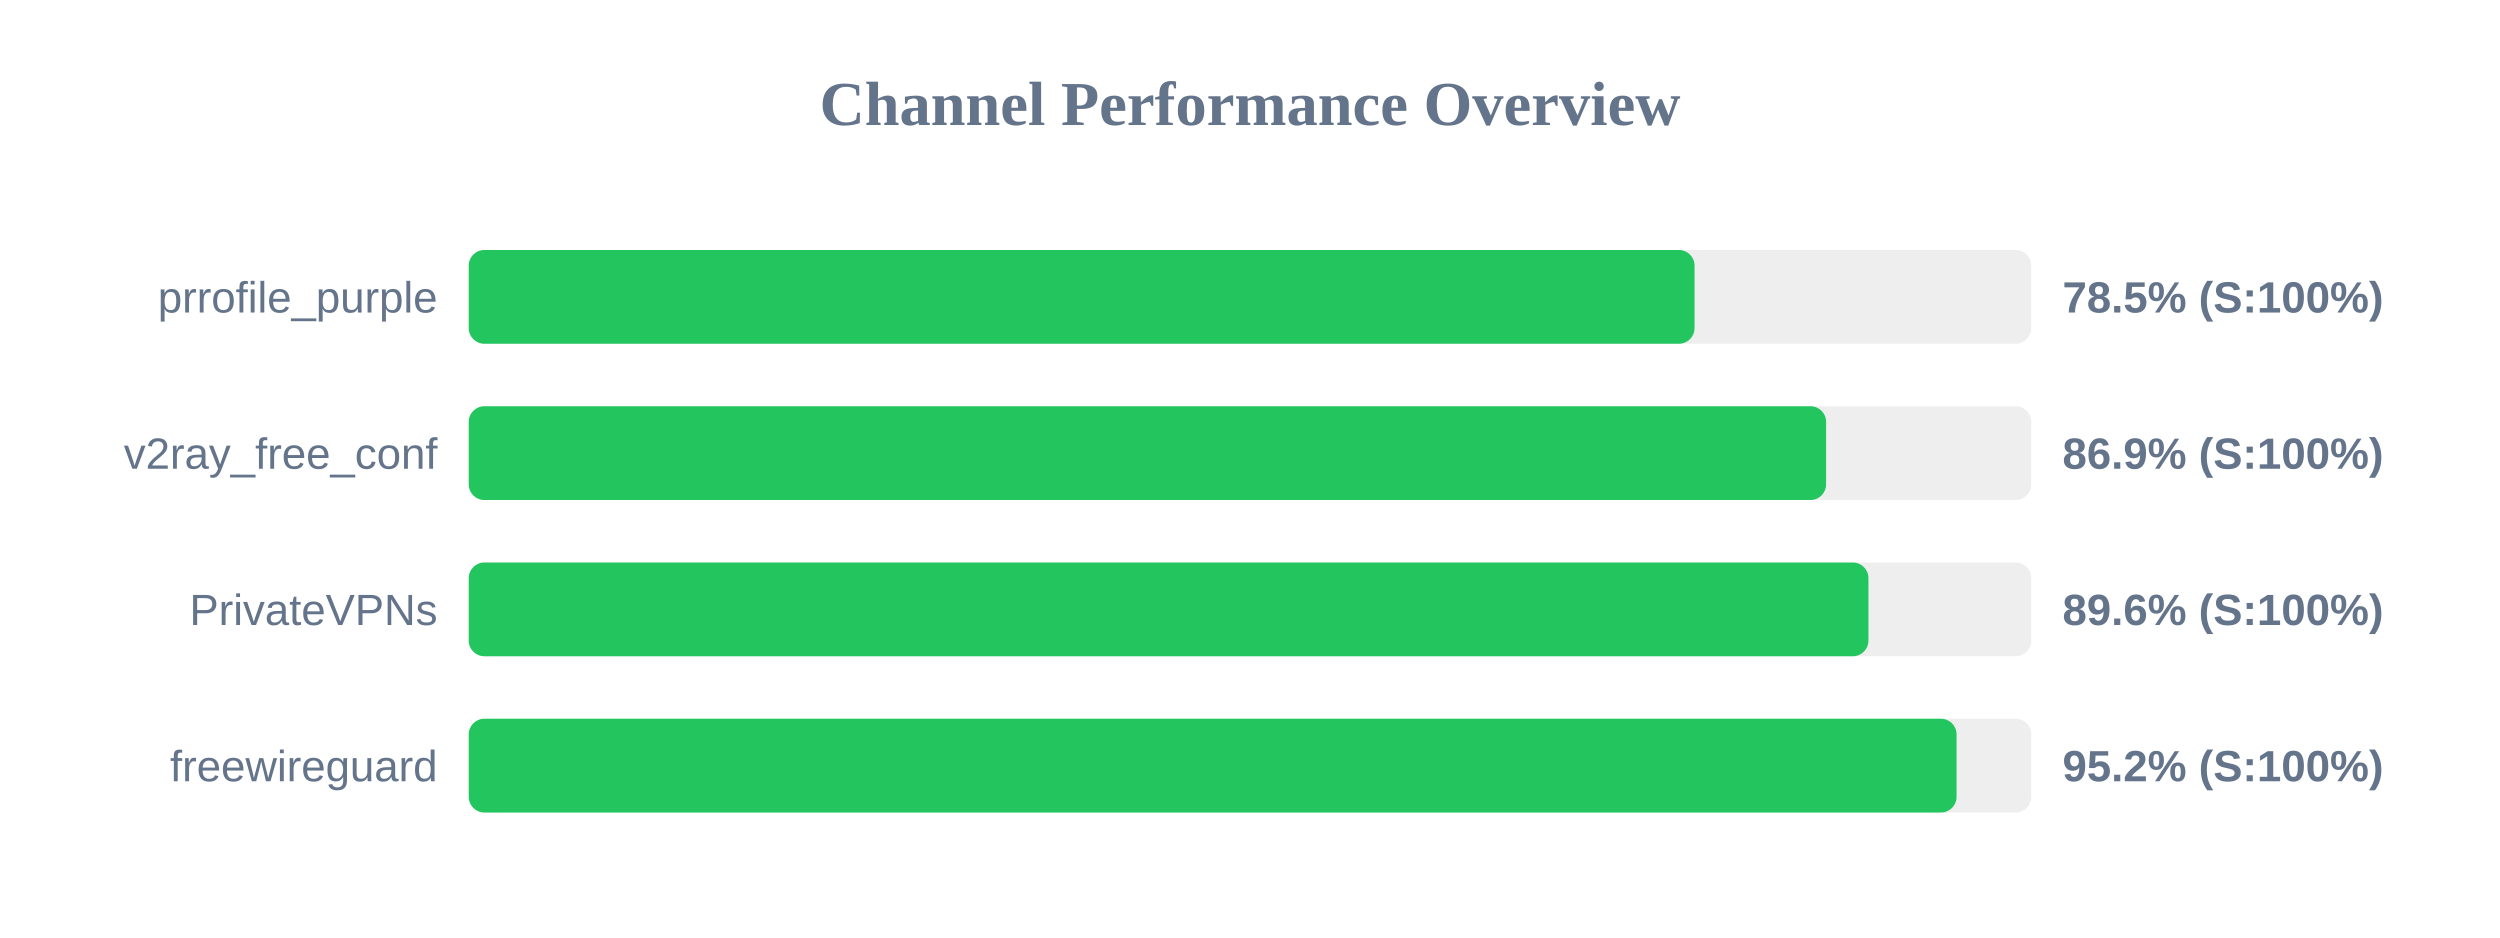
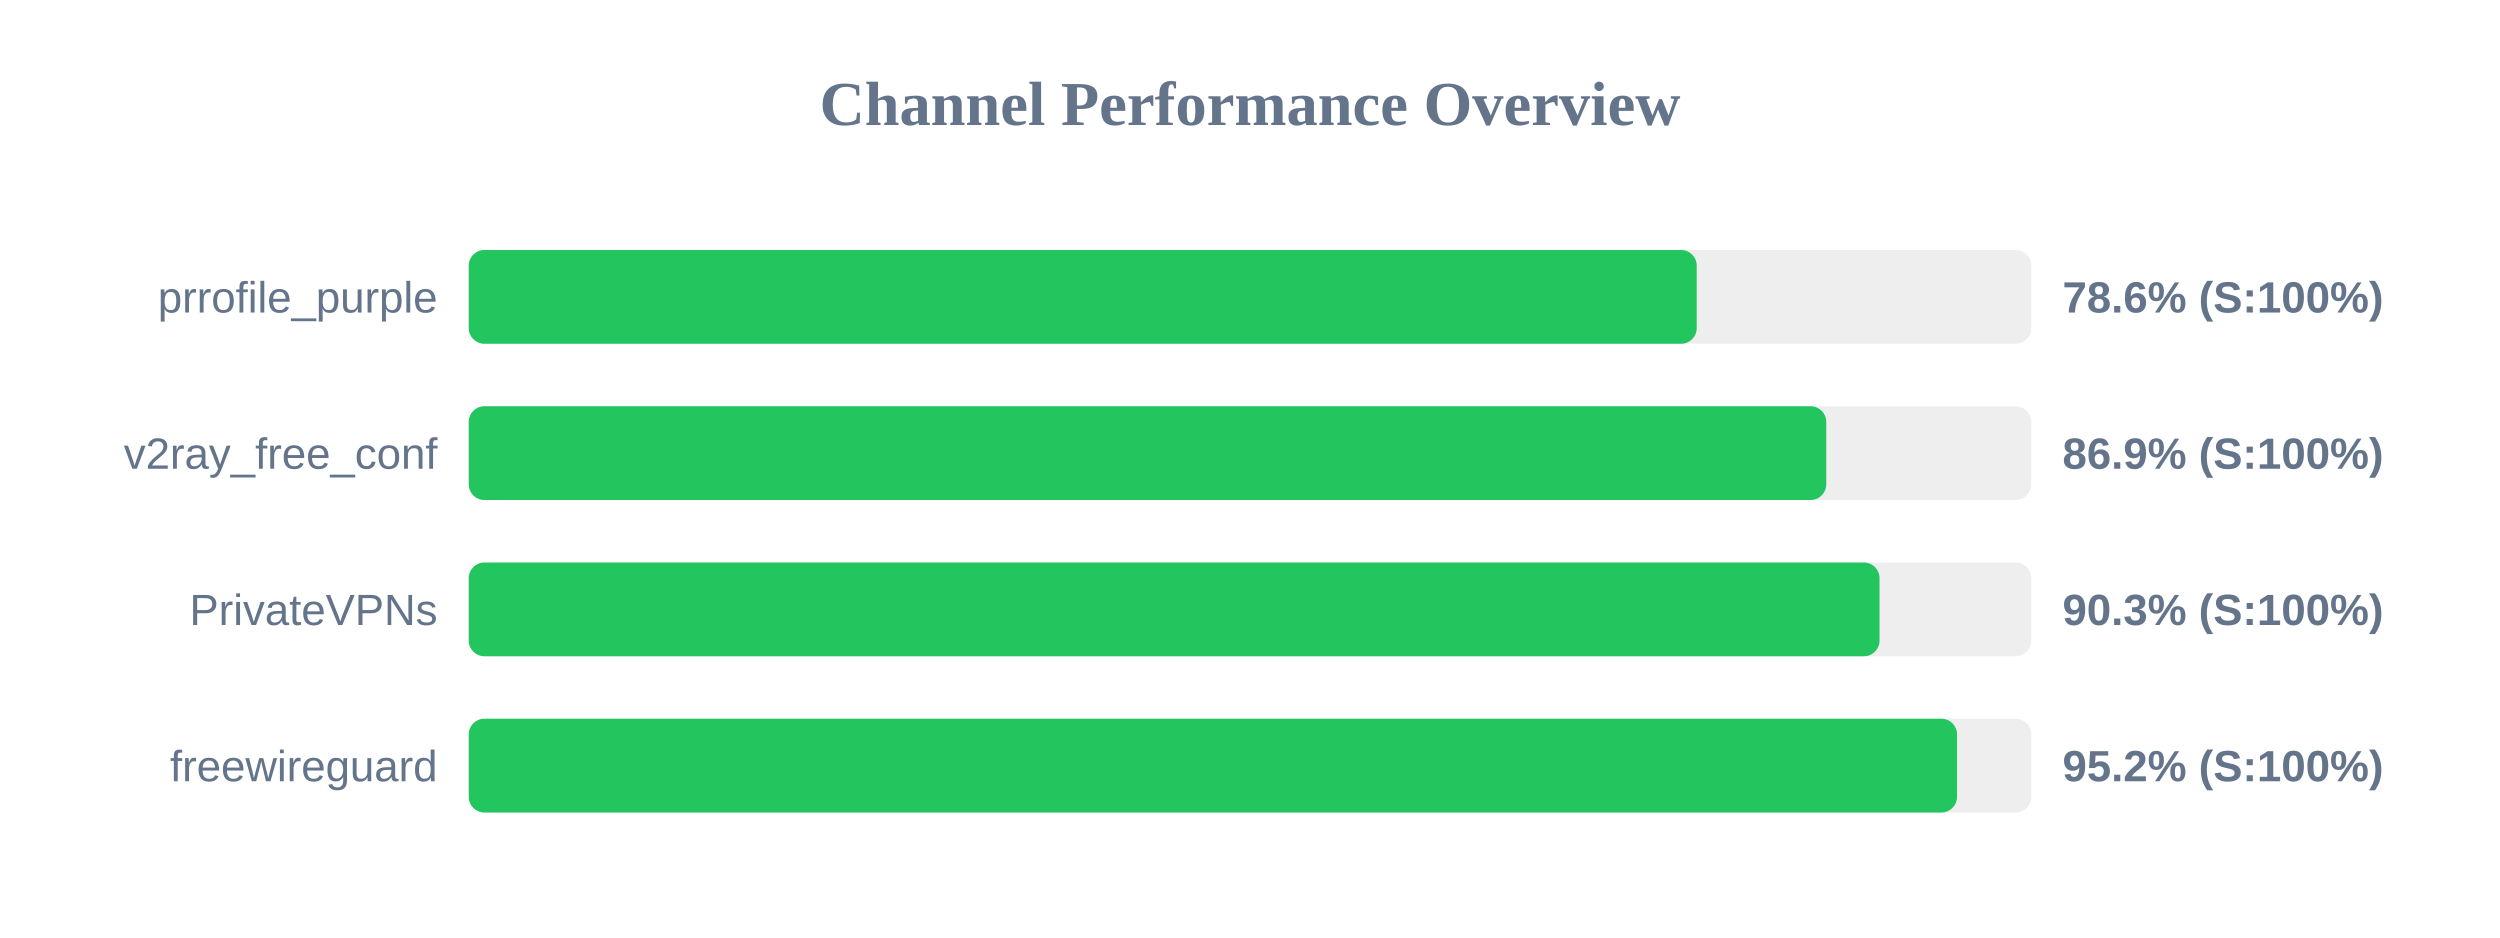
<svg xmlns="http://www.w3.org/2000/svg" width="800" height="300" version="1.1">
  <style>
        .row { font: 14px Arial; fill: #64748b; }
        .score { font: bold 14px Arial; fill: #64748b; }
    </style>
  <text x="400" y="40" text-anchor="middle" font-size="20px" font-weight="bold" fill="#64748b">Channel Performance Overview</text>
  <rect x="150" y="80" width="500" height="30" fill="#eee" rx="5" />
-   <rect x="150" y="80" width="392.25" height="30" fill="#22c55e" rx="5" />
+   <rect x="150" y="80" width="392.95" height="30" fill="#22c55e" rx="5" />
  <text x="140" y="100" text-anchor="end" class="row">prrofile_purple</text>
-   <text x="660" y="100" text-anchor="start" class="score">78.5% (S:100%)</text>
+   <text x="660" y="100" text-anchor="start" class="score">78.6% (S:100%)</text>
  <rect x="150" y="130" width="500" height="30" fill="#eee" rx="5" />
-   <rect x="150" y="130" width="434.35" height="30" fill="#22c55e" rx="5" />
+   <rect x="150" y="130" width="434.4" height="30" fill="#22c55e" rx="5" />
  <text x="140" y="150" text-anchor="end" class="row">v2ray_free_conf</text>
  <text x="660" y="150" text-anchor="start" class="score">86.9% (S:100%)</text>
  <rect x="150" y="180" width="500" height="30" fill="#eee" rx="5" />
-   <rect x="150" y="180" width="447.9" height="30" fill="#22c55e" rx="5" />
+   <rect x="150" y="180" width="451.45" height="30" fill="#22c55e" rx="5" />
  <text x="140" y="200" text-anchor="end" class="row">PrivateVPNs</text>
-   <text x="660" y="200" text-anchor="start" class="score">89.6% (S:100%)</text>
+   <text x="660" y="200" text-anchor="start" class="score">90.3% (S:100%)</text>
  <rect x="150" y="230" width="500" height="30" fill="#eee" rx="5" />
-   <rect x="150" y="230" width="476.1" height="30" fill="#22c55e" rx="5" />
+   <rect x="150" y="230" width="476.25" height="30" fill="#22c55e" rx="5" />
  <text x="140" y="250" text-anchor="end" class="row">freewireguard</text>
  <text x="660" y="250" text-anchor="start" class="score">95.2% (S:100%)</text>
</svg>
